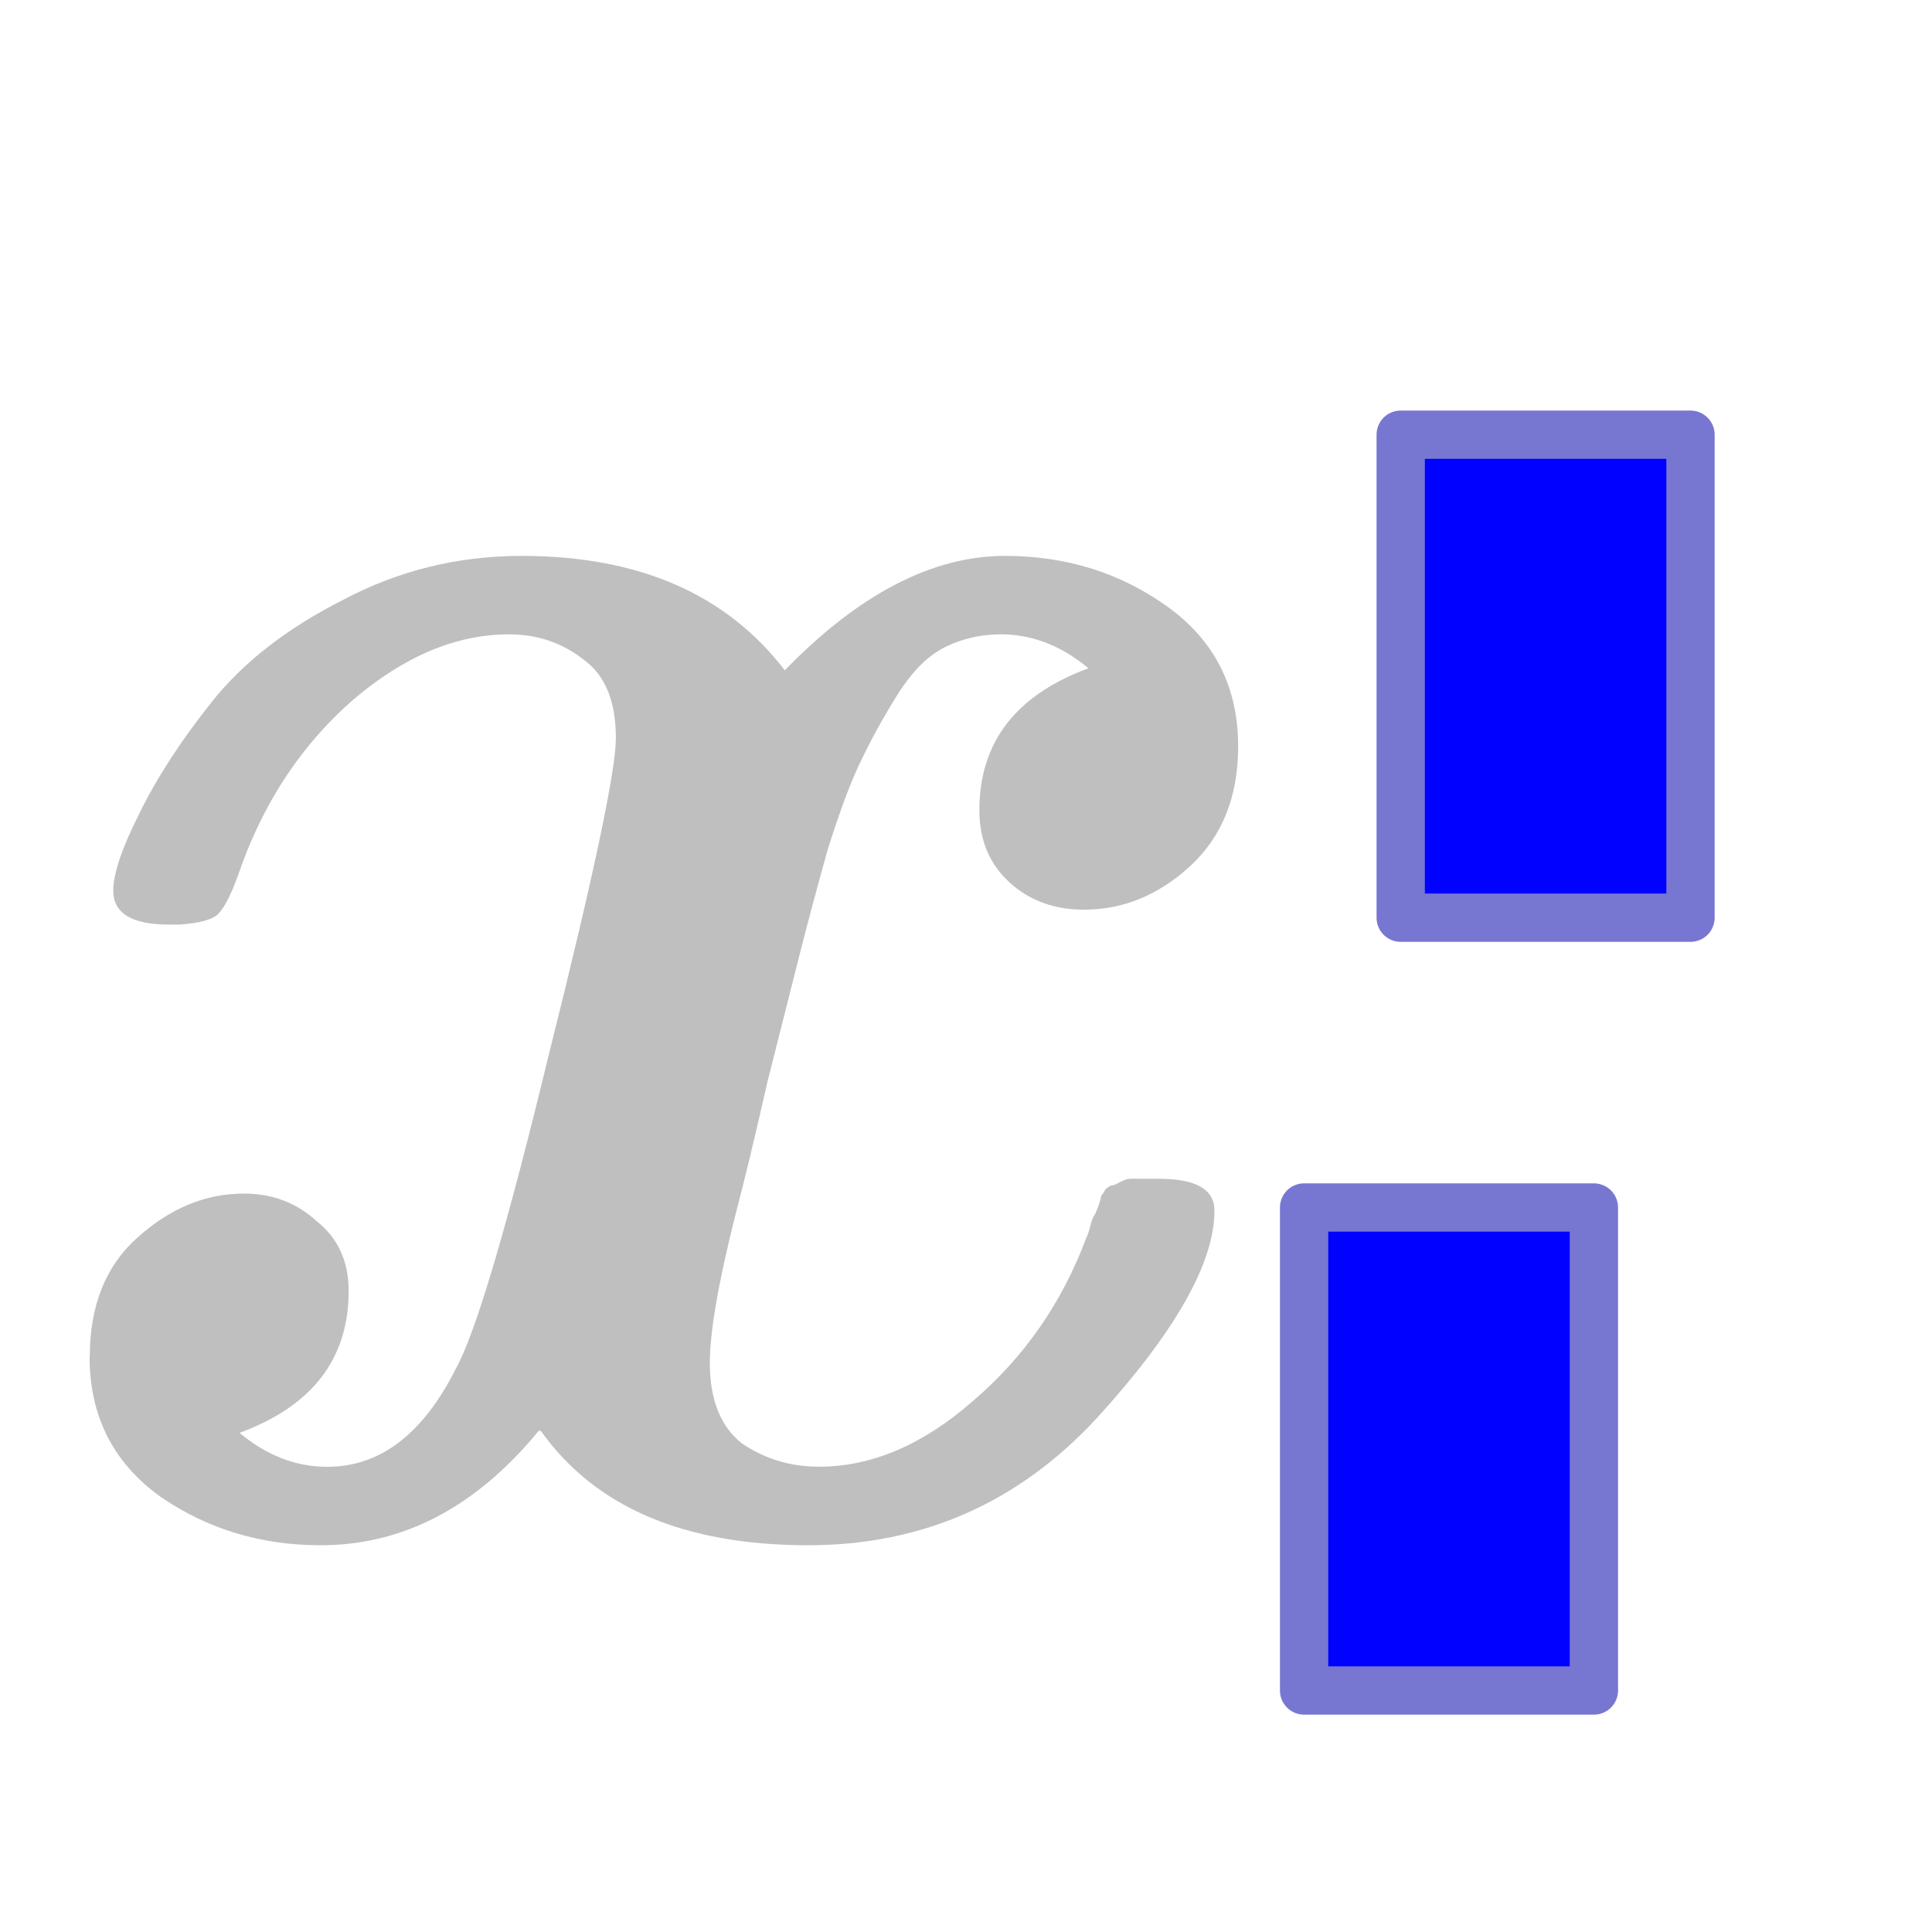
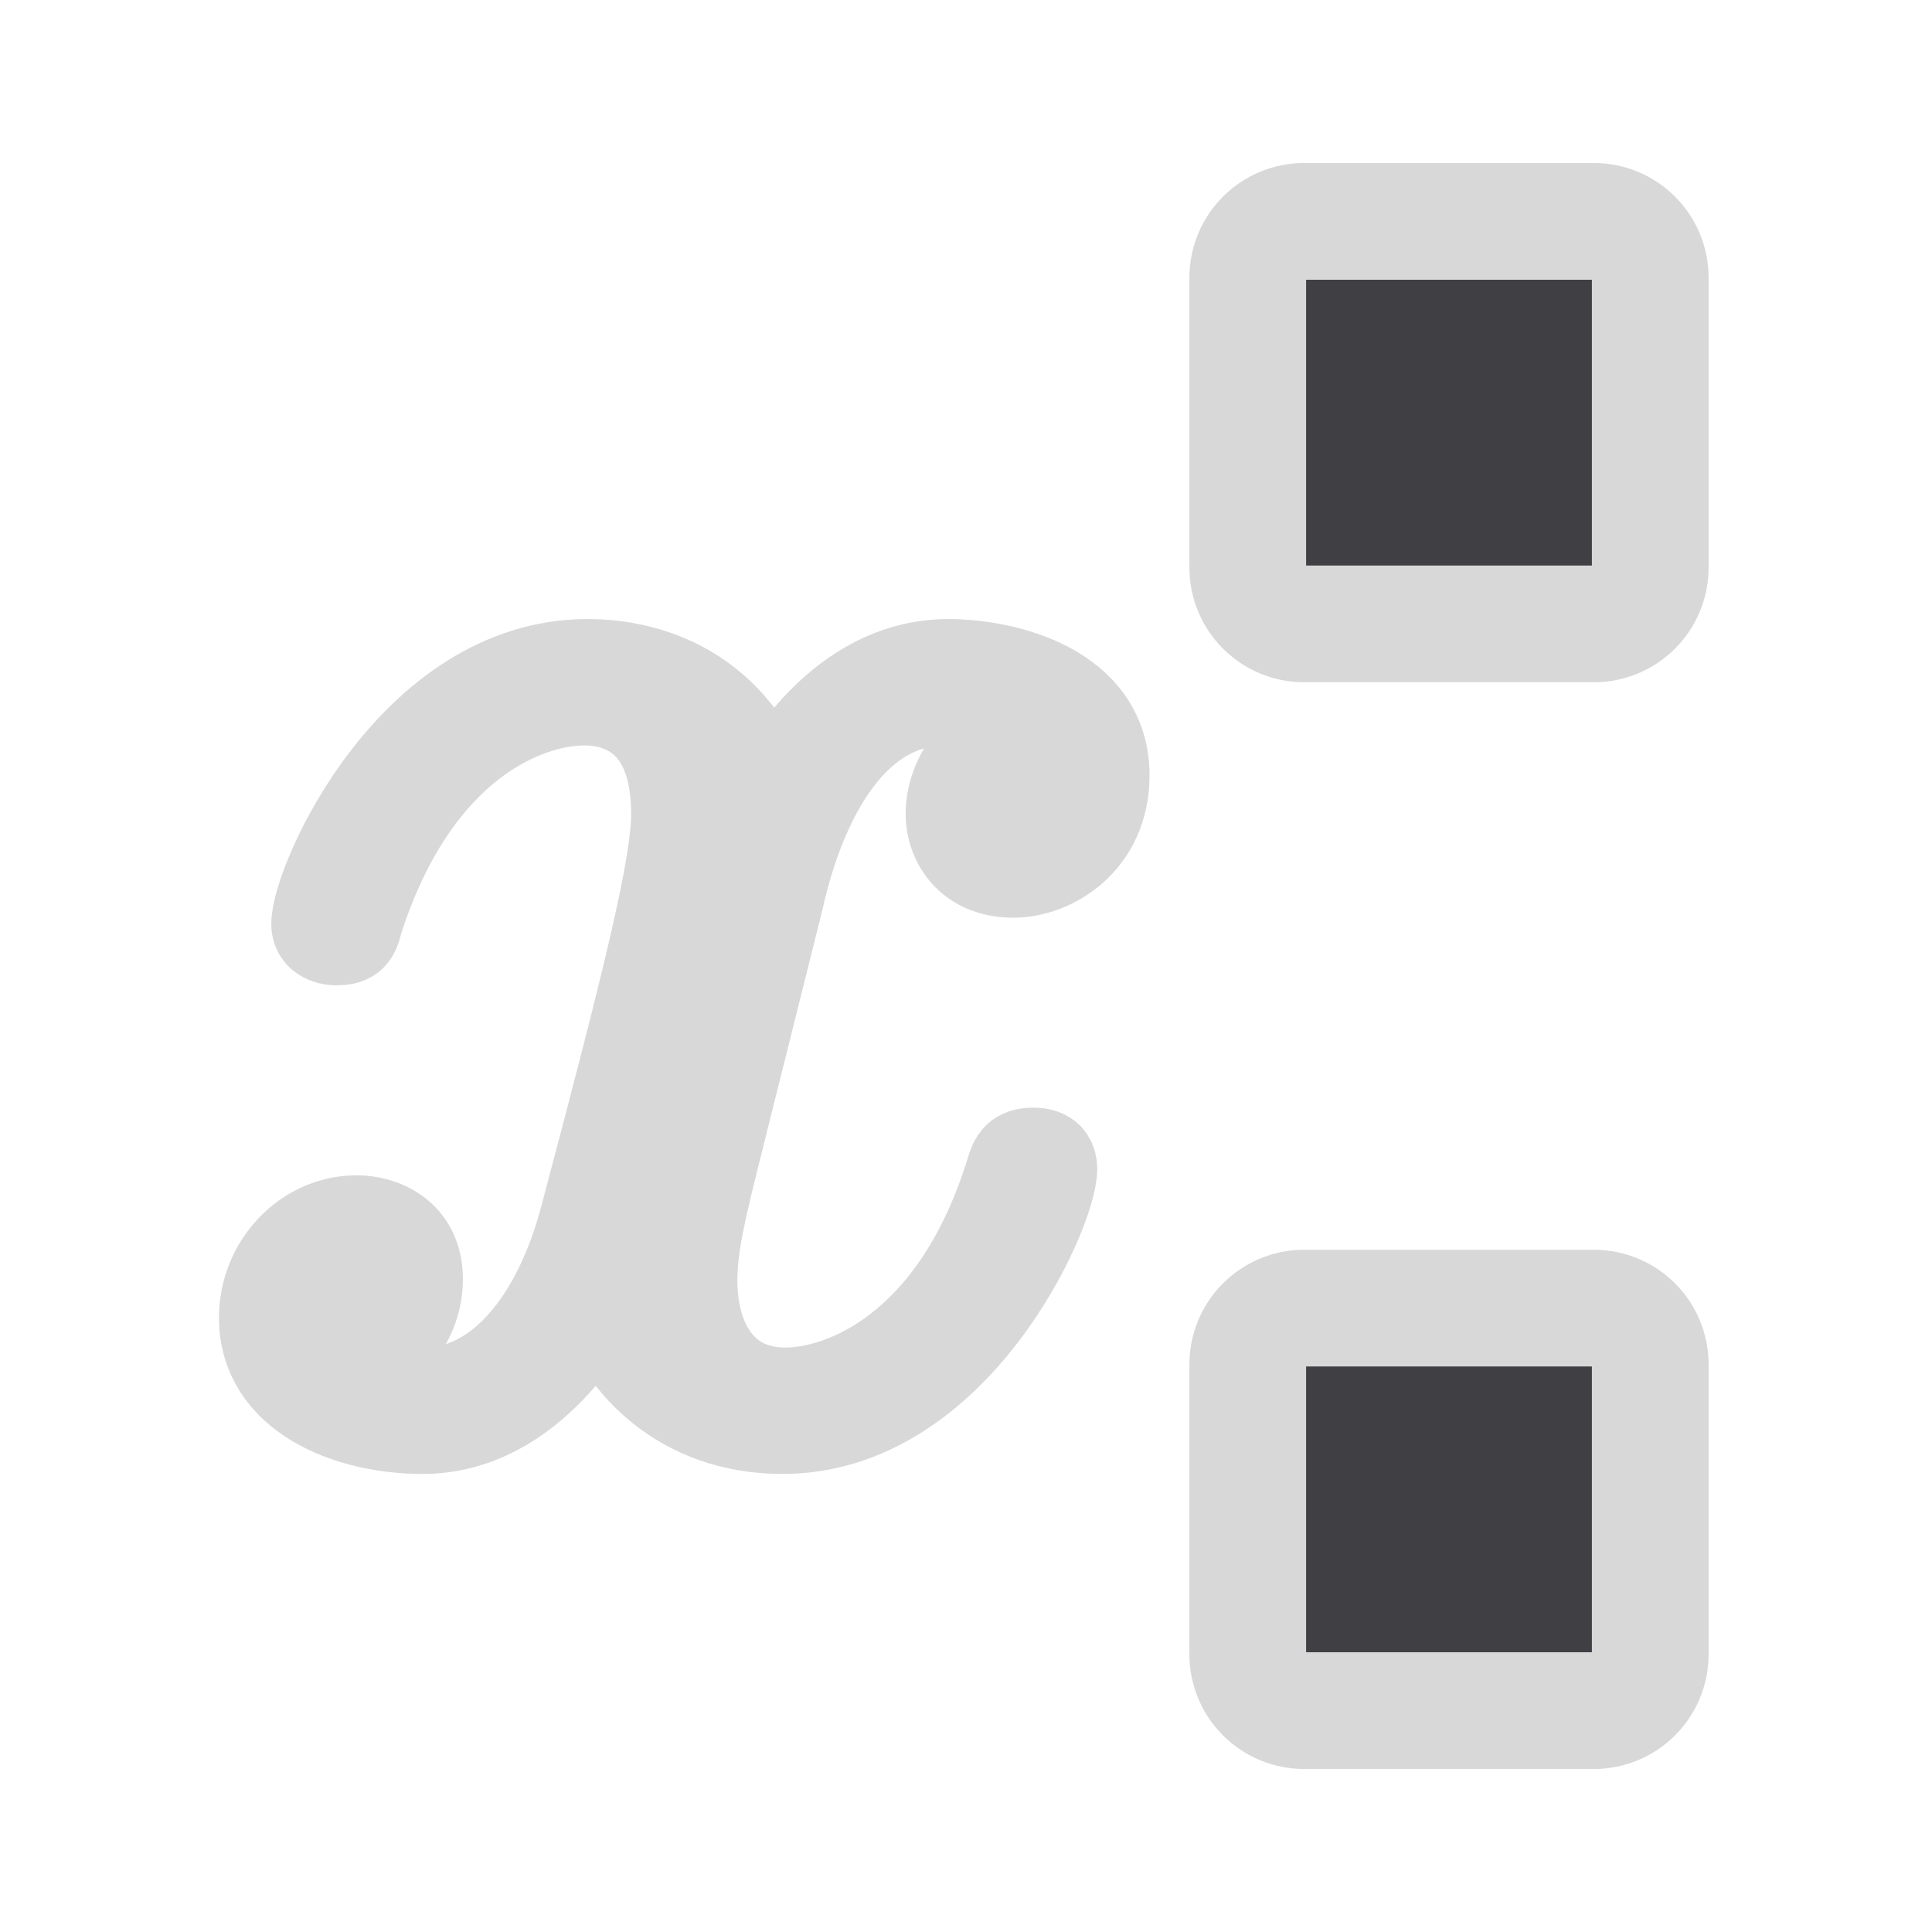
- <svg xmlns="http://www.w3.org/2000/svg" id="svg3039" width="20" height="20" version="1.1">
-   <g id="layer1" transform="translate(0,4)">
-     <path id="path3978" d="m13.5 8.5h3v5h-3z" fill="#0101ff" stroke="#7777d2" stroke-linejoin="round" stroke-width=".5" />
-     <path id="text4031" transform="scale(1.0048 .99522)" d="m0.925 10.093q0-0.793 0.485-1.234 0.507-0.463 1.102-0.463 0.441 0 0.749 0.286 0.331 0.264 0.331 0.727 0 1.058-1.124 1.476 0.419 0.353 0.903 0.353 0.815 0 1.322-1.014 0.308-0.551 0.969-3.305 0.683-2.754 0.683-3.261 0-0.573-0.331-0.815-0.331-0.264-0.771-0.264-0.815 0-1.608 0.683-0.771 0.683-1.146 1.719-0.132 0.397-0.242 0.507-0.088 0.088-0.397 0.11h-0.11q-0.573 0-0.573-0.353 0-0.264 0.264-0.793 0.264-0.551 0.749-1.168 0.485-0.617 1.344-1.058 0.859-0.463 1.851-0.463 1.807 0 2.71 1.19 1.146-1.19 2.269-1.19 0.947 0 1.675 0.529t0.727 1.454q0 0.793-0.507 1.256-0.485 0.441-1.08 0.441-0.463 0-0.771-0.286-0.308-0.286-0.308-0.749 0-1.058 1.124-1.476-0.419-0.353-0.903-0.353-0.308 0-0.573 0.132-0.264 0.132-0.485 0.485-0.22 0.353-0.375 0.683-0.154 0.308-0.353 0.947-0.176 0.639-0.286 1.08t-0.331 1.322q-0.198 0.881-0.331 1.388-0.264 1.058-0.264 1.542 0 0.573 0.331 0.837 0.353 0.242 0.793 0.242 0.815 0 1.586-0.683 0.793-0.683 1.168-1.696 0.022-0.044 0.044-0.132 0.022-0.088 0.044-0.11 0.022-0.044 0.044-0.11 0.022-0.066 0.022-0.088 0.022-0.022 0.044-0.066 0.044-0.044 0.088-0.044 0.044-0.022 0.088-0.044 0.044-0.022 0.088-0.022 0.066 0 0.154 0h0.132q0.573 0 0.573 0.331 0 0.815-1.212 2.159-1.212 1.322-2.974 1.322-1.917 0-2.754-1.19h-0.022q-0.969 1.19-2.247 1.19-0.925 0-1.653-0.507-0.727-0.529-0.727-1.454z" fill="#bfbfbf" aria-label="x" />
-     <path id="path4035" d="m14.5 0.5h3v5h-3z" fill="#0101ff" stroke="#7777d2" stroke-linejoin="round" stroke-width=".5" />
+ <svg xmlns="http://www.w3.org/2000/svg" width="24" height="24" viewBox="0 0 24 24">
+   <g stroke-linecap="round" stroke-linejoin="round">
+     <path fill="#D8D8D8" stroke="#D8D8D8" stroke-width="1.1" d="M13.73 9.63C13.73 8.54 12.49 8.24 11.78 8.24C10.56 8.24 9.82 9.36 9.57 9.84C9.05 8.45 7.91 8.24 7.3 8.24C5.12 8.24 3.92 10.95 3.92 11.48C3.92 11.69 4.17 11.69 4.17 11.69C4.34 11.69 4.41 11.65 4.45 11.46C5.16 9.23 6.55 8.71 7.26 8.71C7.66 8.71 8.39 8.89 8.39 10.11C8.39 10.76 8.04 12.17 7.26 15.11C6.92 16.41 6.19 17.29 5.27 17.29C5.14 17.29 4.66 17.29 4.22 17.02C4.74 16.92 5.2 16.48 5.2 15.89C5.2 15.32 4.74 15.15 4.43 15.15C3.8 15.15 3.27 15.7 3.27 16.37C3.27 17.34 4.32 17.76 5.25 17.76C6.63 17.76 7.39 16.29 7.45 16.16C7.7 16.94 8.46 17.76 9.72 17.76C11.88 17.76 13.08 15.05 13.08 14.52C13.08 14.31 12.89 14.31 12.83 14.31C12.64 14.31 12.59 14.4 12.55 14.54C11.86 16.79 10.43 17.29 9.76 17.29C8.94 17.29 8.61 16.62 8.61 15.91C8.61 15.45 8.73 14.98 8.96 14.06L9.68 11.18C9.8 10.64 10.29 8.71 11.75 8.71C11.86 8.71 12.36 8.71 12.8 8.98C12.22 9.08 11.8 9.61 11.8 10.11C11.8 10.45 12.03 10.85 12.59 10.85C13.06 10.85 13.73 10.47 13.73 9.63Z" />
+     <rect fill="#404044" stroke="#D8D8D8" stroke-width="1.45" x="15.5" y="2.75" width="5" height="5" rx=".7" />
+     <rect fill="#404044" stroke="#D8D8D8" stroke-width="1.45" x="15.5" y="16.25" width="5" height="5" rx=".7" />
  </g>
</svg>
